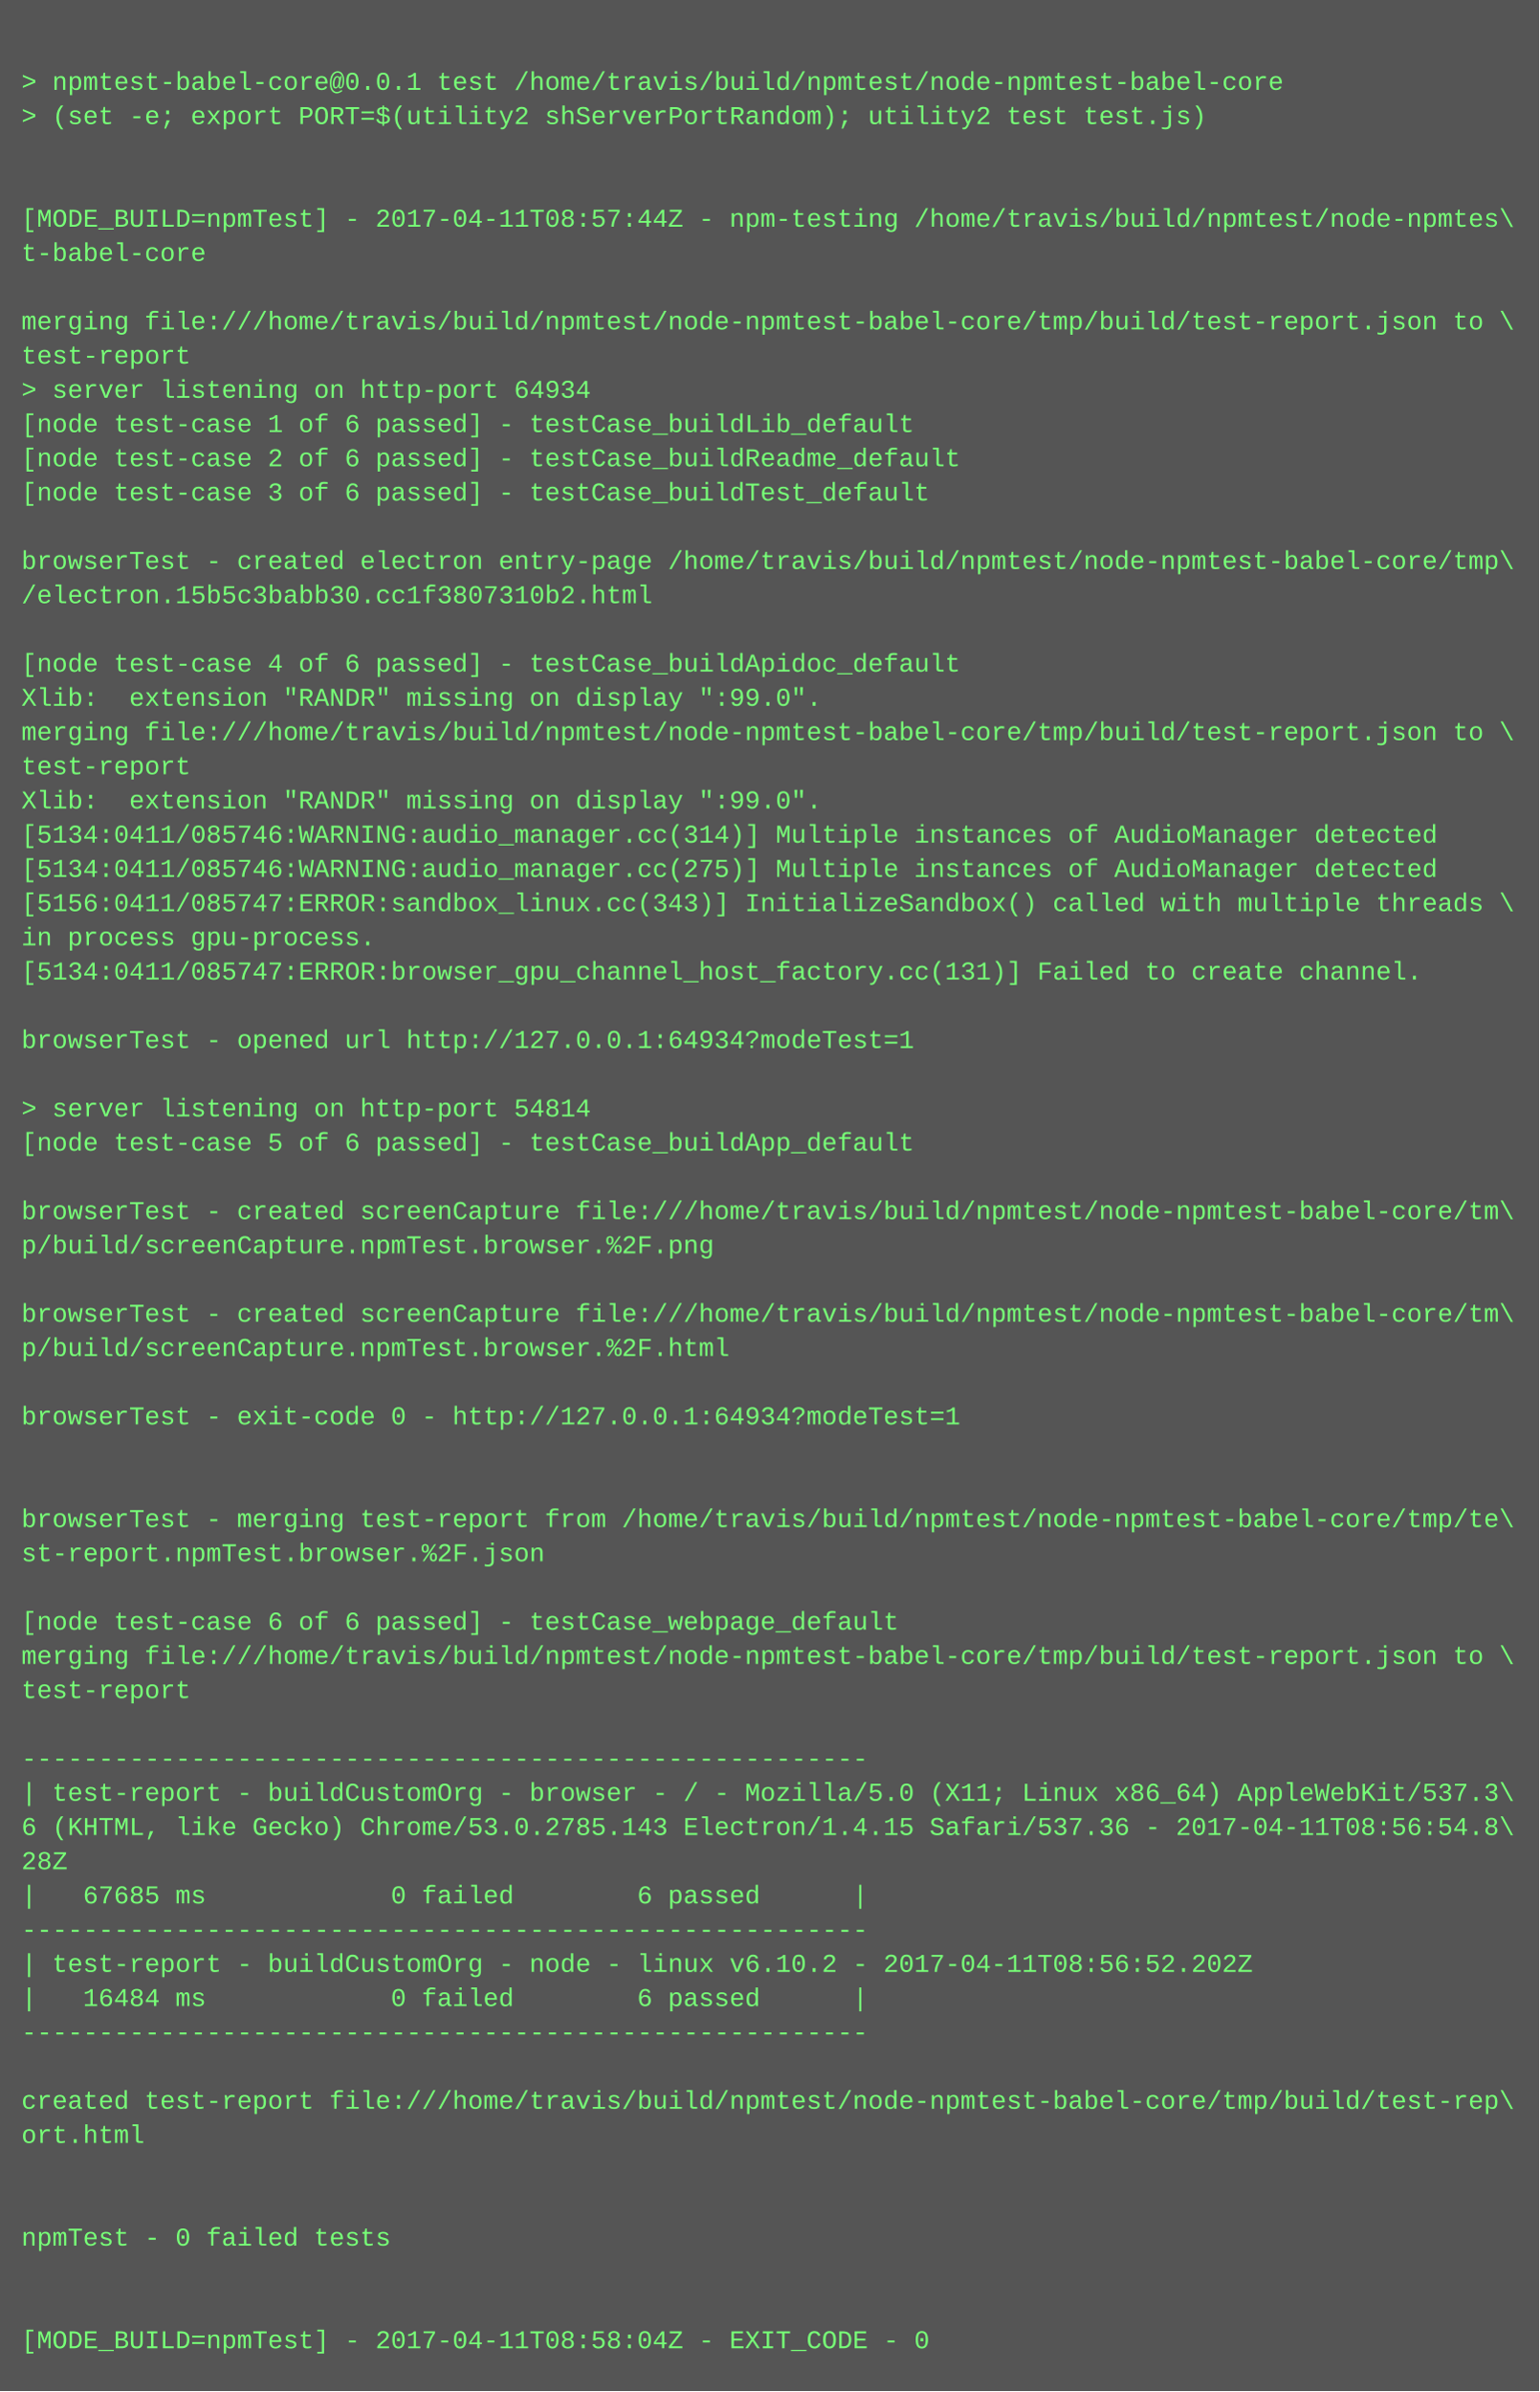
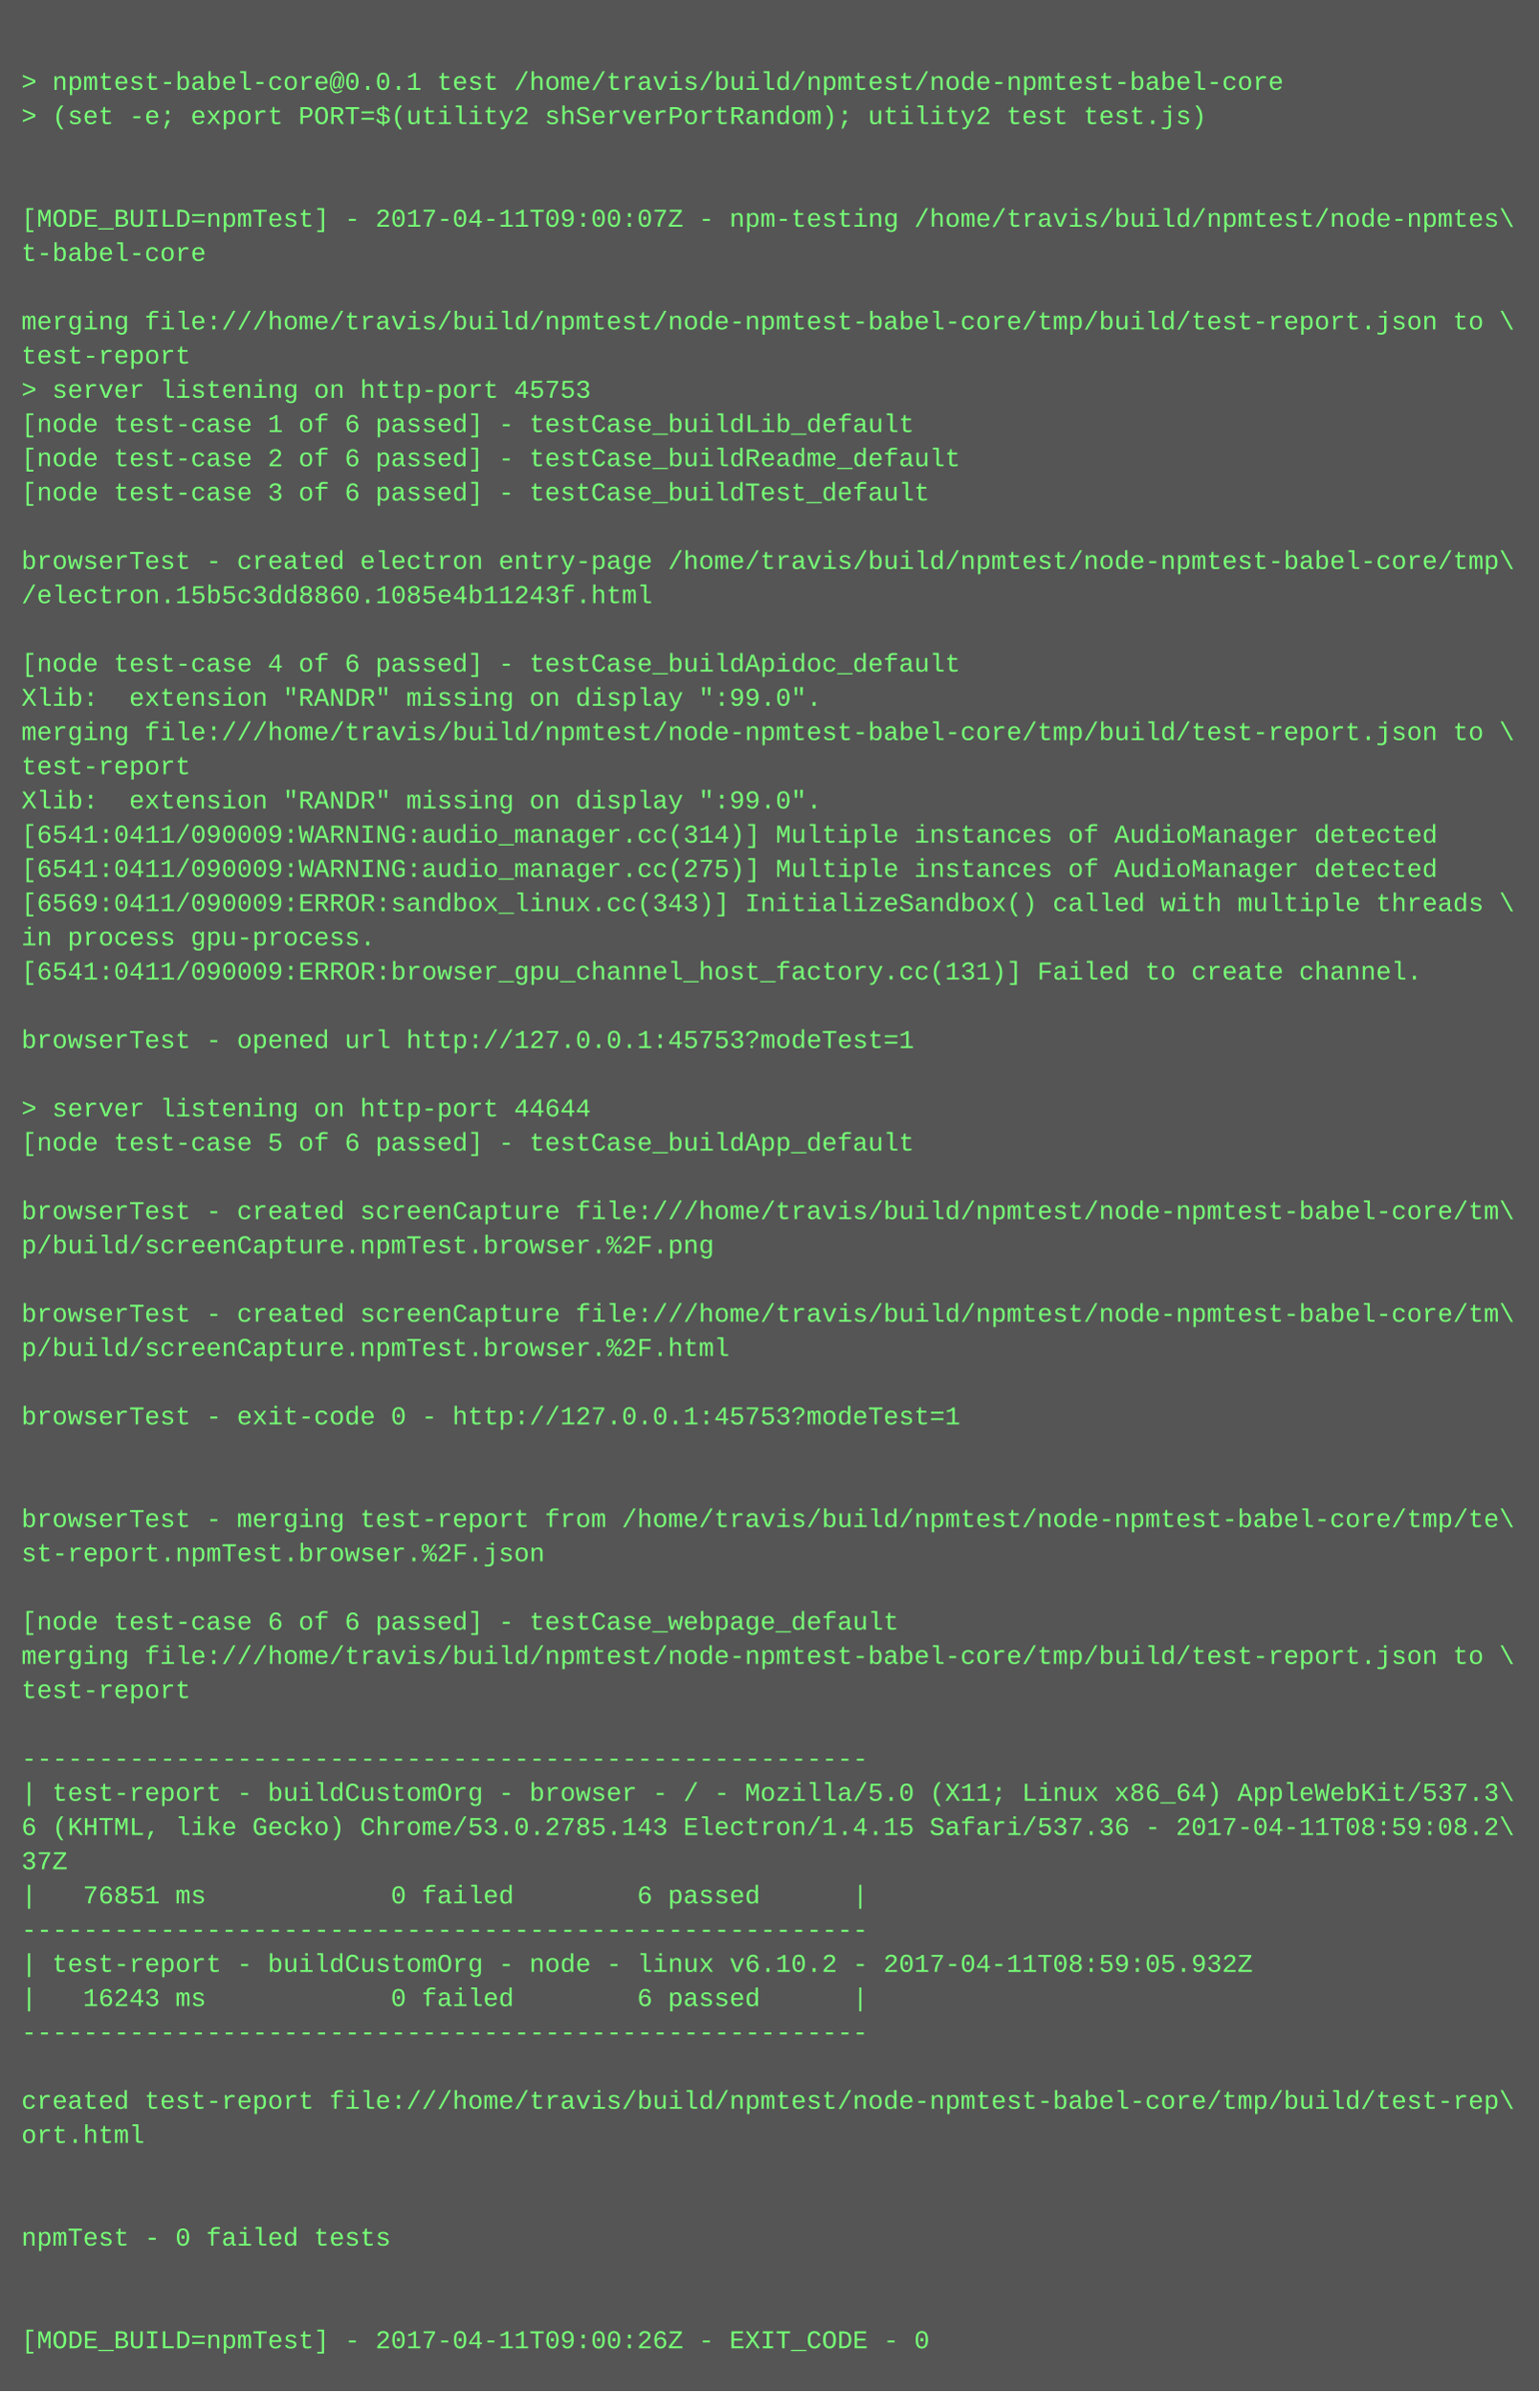
<svg xmlns="http://www.w3.org/2000/svg" height="1118" width="720">
  <rect height="1118" fill="#555" width="720" />
  <text fill="#7f7" font-family="Courier New" font-size="12" xml:space="preserve">
    <tspan x="10" y="26" />
    <tspan x="10" y="42">&gt; npmtest-babel-core@0.0.1 test /home/travis/build/npmtest/node-npmtest-babel-core</tspan>
    <tspan x="10" y="58">&gt; (set -e; export PORT=$(utility2 shServerPortRandom); utility2 test test.js)</tspan>
    <tspan x="10" y="74" />
    <tspan x="10" y="90" />
-     <tspan x="10" y="106">[MODE_BUILD=npmTest] - 2017-04-11T08:57:44Z - npm-testing /home/travis/build/npmtest/node-npmtes\</tspan>
+     <tspan x="10" y="106">[MODE_BUILD=npmTest] - 2017-04-11T09:00:07Z - npm-testing /home/travis/build/npmtest/node-npmtes\</tspan>
    <tspan x="10" y="122">t-babel-core</tspan>
    <tspan x="10" y="138" />
    <tspan x="10" y="154">merging file:///home/travis/build/npmtest/node-npmtest-babel-core/tmp/build/test-report.json to \</tspan>
    <tspan x="10" y="170">test-report</tspan>
-     <tspan x="10" y="186">&gt; server listening on http-port 64934</tspan>
+     <tspan x="10" y="186">&gt; server listening on http-port 45753</tspan>
    <tspan x="10" y="202">[node test-case 1 of 6 passed] - testCase_buildLib_default</tspan>
    <tspan x="10" y="218">[node test-case 2 of 6 passed] - testCase_buildReadme_default</tspan>
    <tspan x="10" y="234">[node test-case 3 of 6 passed] - testCase_buildTest_default</tspan>
    <tspan x="10" y="250" />
    <tspan x="10" y="266">browserTest - created electron entry-page /home/travis/build/npmtest/node-npmtest-babel-core/tmp\</tspan>
-     <tspan x="10" y="282">/electron.15b5c3babb30.cc1f3807310b2.html</tspan>
+     <tspan x="10" y="282">/electron.15b5c3dd8860.1085e4b11243f.html</tspan>
    <tspan x="10" y="298" />
    <tspan x="10" y="314">[node test-case 4 of 6 passed] - testCase_buildApidoc_default</tspan>
    <tspan x="10" y="330">Xlib:  extension "RANDR" missing on display ":99.0".</tspan>
    <tspan x="10" y="346">merging file:///home/travis/build/npmtest/node-npmtest-babel-core/tmp/build/test-report.json to \</tspan>
    <tspan x="10" y="362">test-report</tspan>
    <tspan x="10" y="378">Xlib:  extension "RANDR" missing on display ":99.0".</tspan>
-     <tspan x="10" y="394">[5134:0411/085746:WARNING:audio_manager.cc(314)] Multiple instances of AudioManager detected</tspan>
-     <tspan x="10" y="410">[5134:0411/085746:WARNING:audio_manager.cc(275)] Multiple instances of AudioManager detected</tspan>
-     <tspan x="10" y="426">[5156:0411/085747:ERROR:sandbox_linux.cc(343)] InitializeSandbox() called with multiple threads \</tspan>
+     <tspan x="10" y="394">[6541:0411/090009:WARNING:audio_manager.cc(314)] Multiple instances of AudioManager detected</tspan>
+     <tspan x="10" y="410">[6541:0411/090009:WARNING:audio_manager.cc(275)] Multiple instances of AudioManager detected</tspan>
+     <tspan x="10" y="426">[6569:0411/090009:ERROR:sandbox_linux.cc(343)] InitializeSandbox() called with multiple threads \</tspan>
    <tspan x="10" y="442">in process gpu-process. </tspan>
-     <tspan x="10" y="458">[5134:0411/085747:ERROR:browser_gpu_channel_host_factory.cc(131)] Failed to create channel.</tspan>
+     <tspan x="10" y="458">[6541:0411/090009:ERROR:browser_gpu_channel_host_factory.cc(131)] Failed to create channel.</tspan>
    <tspan x="10" y="474" />
-     <tspan x="10" y="490">browserTest - opened url http://127.0.0.1:64934?modeTest=1</tspan>
+     <tspan x="10" y="490">browserTest - opened url http://127.0.0.1:45753?modeTest=1</tspan>
    <tspan x="10" y="506" />
-     <tspan x="10" y="522">&gt; server listening on http-port 54814</tspan>
+     <tspan x="10" y="522">&gt; server listening on http-port 44644</tspan>
    <tspan x="10" y="538">[node test-case 5 of 6 passed] - testCase_buildApp_default</tspan>
    <tspan x="10" y="554" />
    <tspan x="10" y="570">browserTest - created screenCapture file:///home/travis/build/npmtest/node-npmtest-babel-core/tm\</tspan>
    <tspan x="10" y="586">p/build/screenCapture.npmTest.browser.%2F.png</tspan>
    <tspan x="10" y="602" />
    <tspan x="10" y="618">browserTest - created screenCapture file:///home/travis/build/npmtest/node-npmtest-babel-core/tm\</tspan>
    <tspan x="10" y="634">p/build/screenCapture.npmTest.browser.%2F.html</tspan>
    <tspan x="10" y="650" />
-     <tspan x="10" y="666">browserTest - exit-code 0 - http://127.0.0.1:64934?modeTest=1</tspan>
+     <tspan x="10" y="666">browserTest - exit-code 0 - http://127.0.0.1:45753?modeTest=1</tspan>
    <tspan x="10" y="682" />
    <tspan x="10" y="698" />
    <tspan x="10" y="714">browserTest - merging test-report from /home/travis/build/npmtest/node-npmtest-babel-core/tmp/te\</tspan>
    <tspan x="10" y="730">st-report.npmTest.browser.%2F.json</tspan>
    <tspan x="10" y="746" />
    <tspan x="10" y="762">[node test-case 6 of 6 passed] - testCase_webpage_default</tspan>
    <tspan x="10" y="778">merging file:///home/travis/build/npmtest/node-npmtest-babel-core/tmp/build/test-report.json to \</tspan>
    <tspan x="10" y="794">test-report</tspan>
    <tspan x="10" y="810" />
    <tspan x="10" y="826">-------------------------------------------------------</tspan>
    <tspan x="10" y="842">| test-report - buildCustomOrg - browser - / - Mozilla/5.0 (X11; Linux x86_64) AppleWebKit/537.3\</tspan>
-     <tspan x="10" y="858">6 (KHTML, like Gecko) Chrome/53.0.2785.143 Electron/1.4.15 Safari/537.36 - 2017-04-11T08:56:54.8\</tspan>
-     <tspan x="10" y="874">28Z</tspan>
-     <tspan x="10" y="890">|   67685 ms            0 failed        6 passed      |</tspan>
+     <tspan x="10" y="858">6 (KHTML, like Gecko) Chrome/53.0.2785.143 Electron/1.4.15 Safari/537.36 - 2017-04-11T08:59:08.2\</tspan>
+     <tspan x="10" y="874">37Z</tspan>
+     <tspan x="10" y="890">|   76851 ms            0 failed        6 passed      |</tspan>
    <tspan x="10" y="906">-------------------------------------------------------</tspan>
-     <tspan x="10" y="922">| test-report - buildCustomOrg - node - linux v6.10.2 - 2017-04-11T08:56:52.202Z</tspan>
-     <tspan x="10" y="938">|   16484 ms            0 failed        6 passed      |</tspan>
+     <tspan x="10" y="922">| test-report - buildCustomOrg - node - linux v6.10.2 - 2017-04-11T08:59:05.932Z</tspan>
+     <tspan x="10" y="938">|   16243 ms            0 failed        6 passed      |</tspan>
    <tspan x="10" y="954">-------------------------------------------------------</tspan>
    <tspan x="10" y="970" />
    <tspan x="10" y="986">created test-report file:///home/travis/build/npmtest/node-npmtest-babel-core/tmp/build/test-rep\</tspan>
    <tspan x="10" y="1002">ort.html</tspan>
    <tspan x="10" y="1018" />
    <tspan x="10" y="1034" />
    <tspan x="10" y="1050">npmTest - 0 failed tests</tspan>
    <tspan x="10" y="1066" />
    <tspan x="10" y="1082" />
-     <tspan x="10" y="1098">[MODE_BUILD=npmTest] - 2017-04-11T08:58:04Z - EXIT_CODE - 0</tspan>
+     <tspan x="10" y="1098">[MODE_BUILD=npmTest] - 2017-04-11T09:00:26Z - EXIT_CODE - 0</tspan>
  </text>
</svg>
